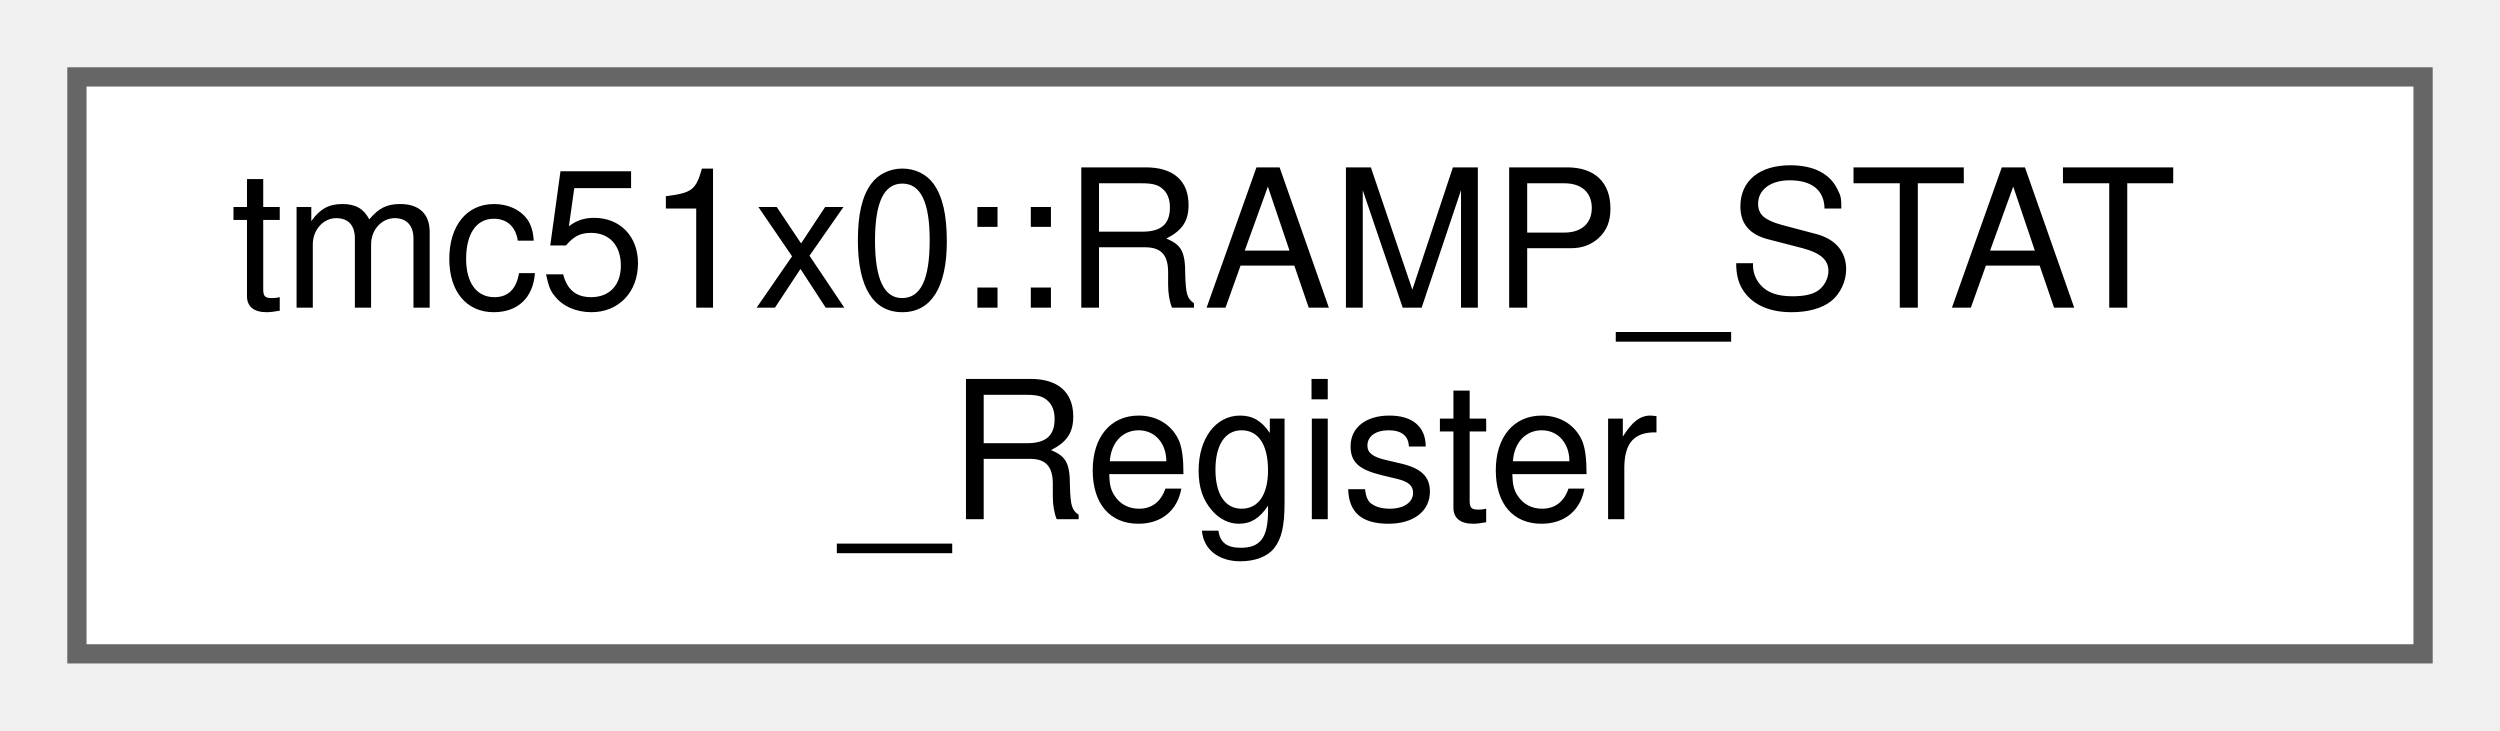
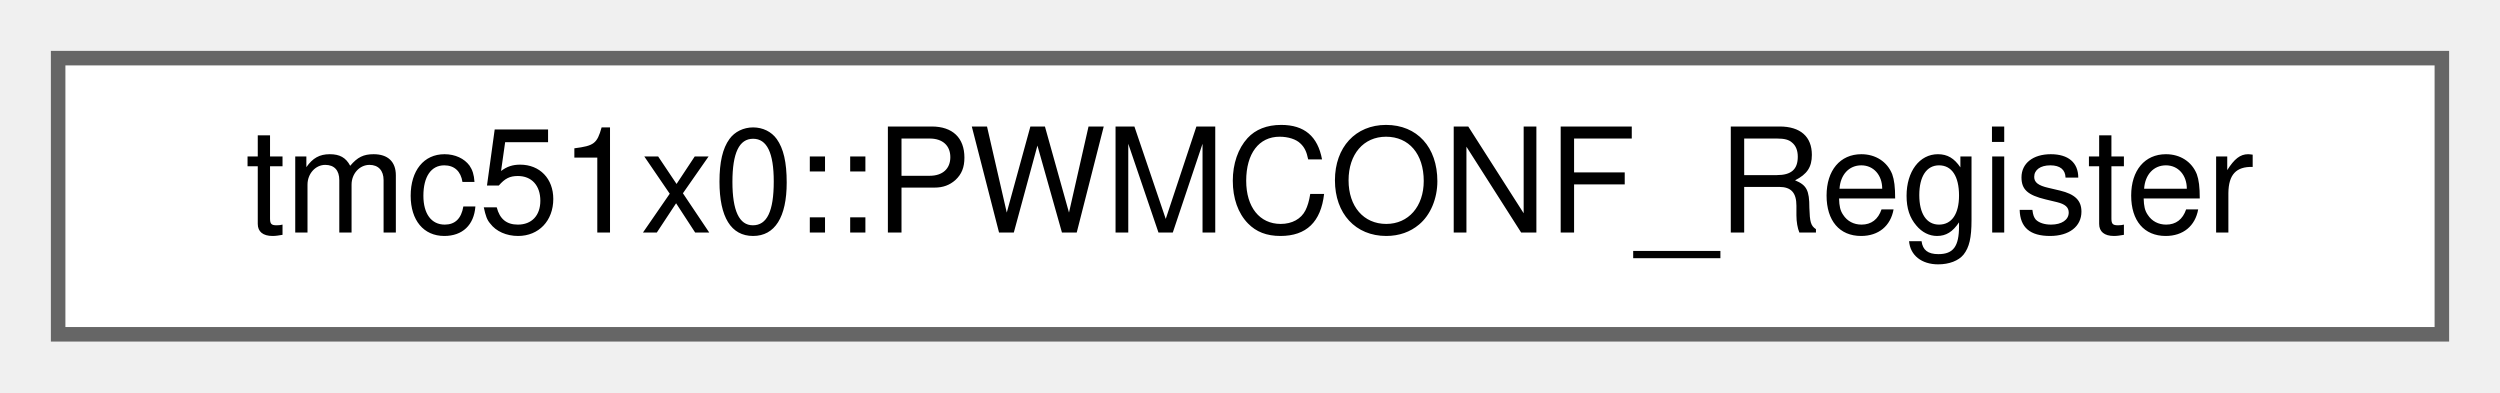
- <svg xmlns="http://www.w3.org/2000/svg" xmlns:xlink="http://www.w3.org/1999/xlink" width="130pt" height="38pt" viewBox="0.00 0.00 130.00 38.00">
-   <g id="graph0" class="graph" transform="scale(1 1) rotate(0) translate(4 34)">
+ <svg xmlns="http://www.w3.org/2000/svg" xmlns:xlink="http://www.w3.org/1999/xlink" width="172pt" height="27pt" viewBox="0.00 0.00 172.00 27.00">
+   <g id="graph0" class="graph" transform="scale(1 1) rotate(0) translate(4 23)">
    <g id="Node000000" class="node">
      <g id="a_Node000000">
-         <a xlink:href="uniontmc51x0_1_1RAMP__STAT__Register.html" target="_top" xlink:title="Ramp status and switch event status register (RAMP_STAT)">
-           <polygon fill="white" stroke="#666666" points="122,-30 0,-30 0,0 122,0 122,-30" />
-           <text text-anchor="start" x="8" y="-18" font-family="Helvetica,sans-Serif" font-size="10.00">tmc51x0::RAMP_STAT</text>
-           <text text-anchor="middle" x="61" y="-7" font-family="Helvetica,sans-Serif" font-size="10.00">_Register</text>
+         <a xlink:href="uniontmc51x0_1_1PWMCONF__Register.html" target="_top" xlink:title="stealthChop voltage PWM mode chopper configuration register (PWMCONF)">
+           <polygon fill="white" stroke="#666666" points="164,-19 0,-19 0,0 164,0 164,-19" />
+           <text text-anchor="middle" x="82" y="-7" font-family="Helvetica,sans-Serif" font-size="10.00">tmc51x0::PWMCONF_Register</text>
        </a>
      </g>
    </g>
  </g>
</svg>
